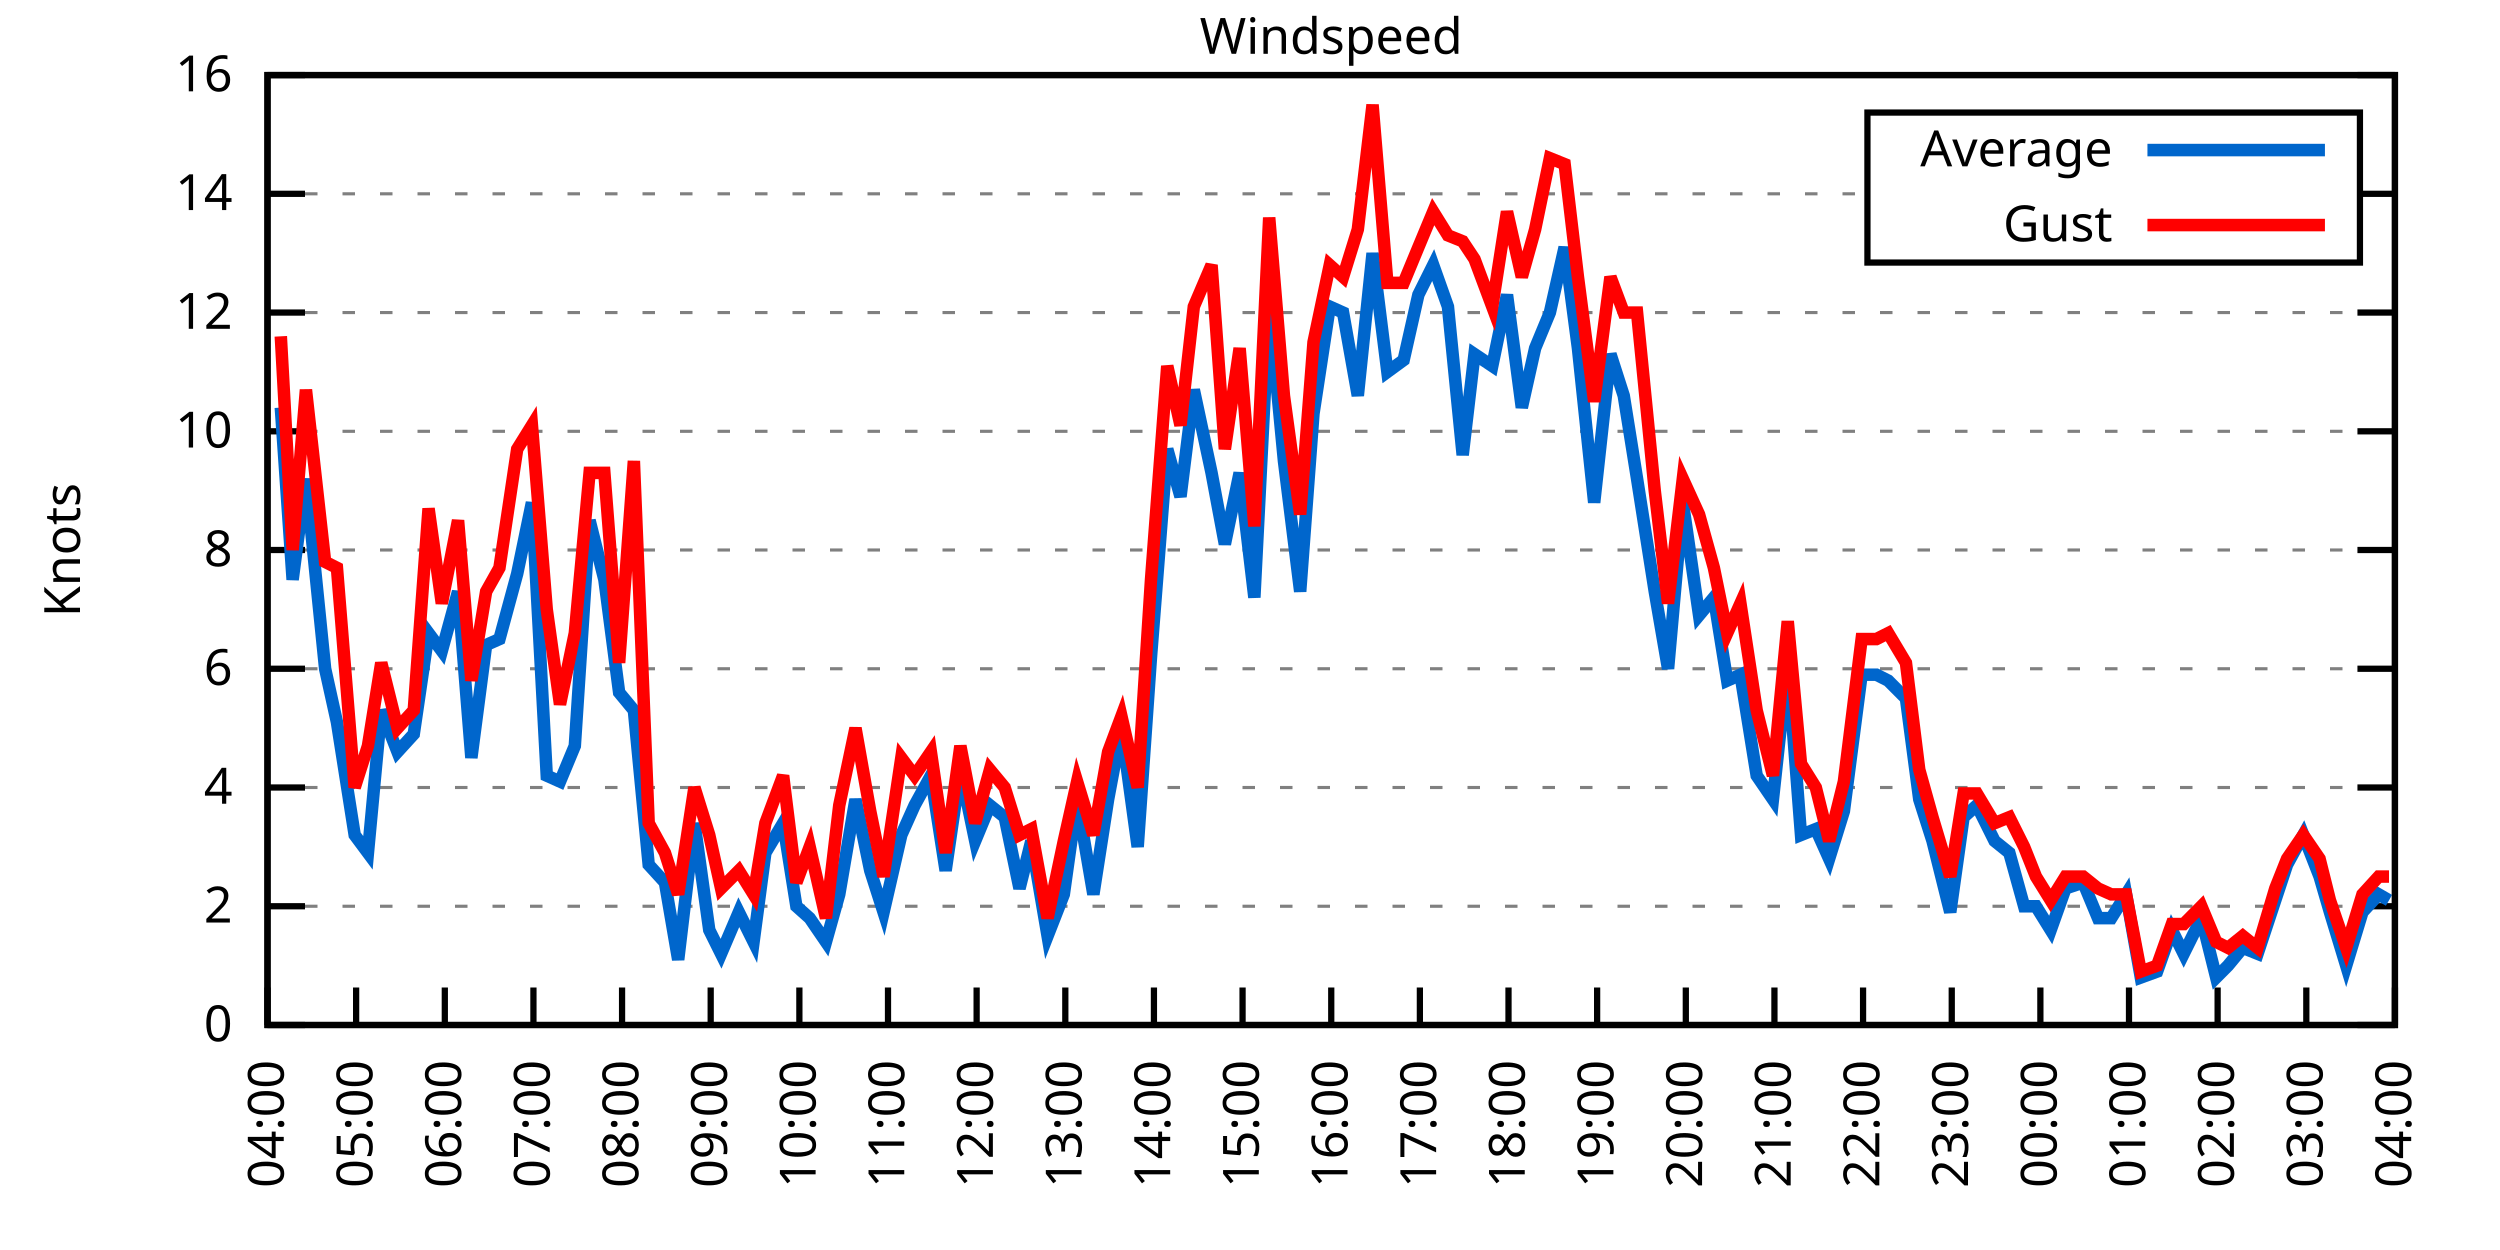
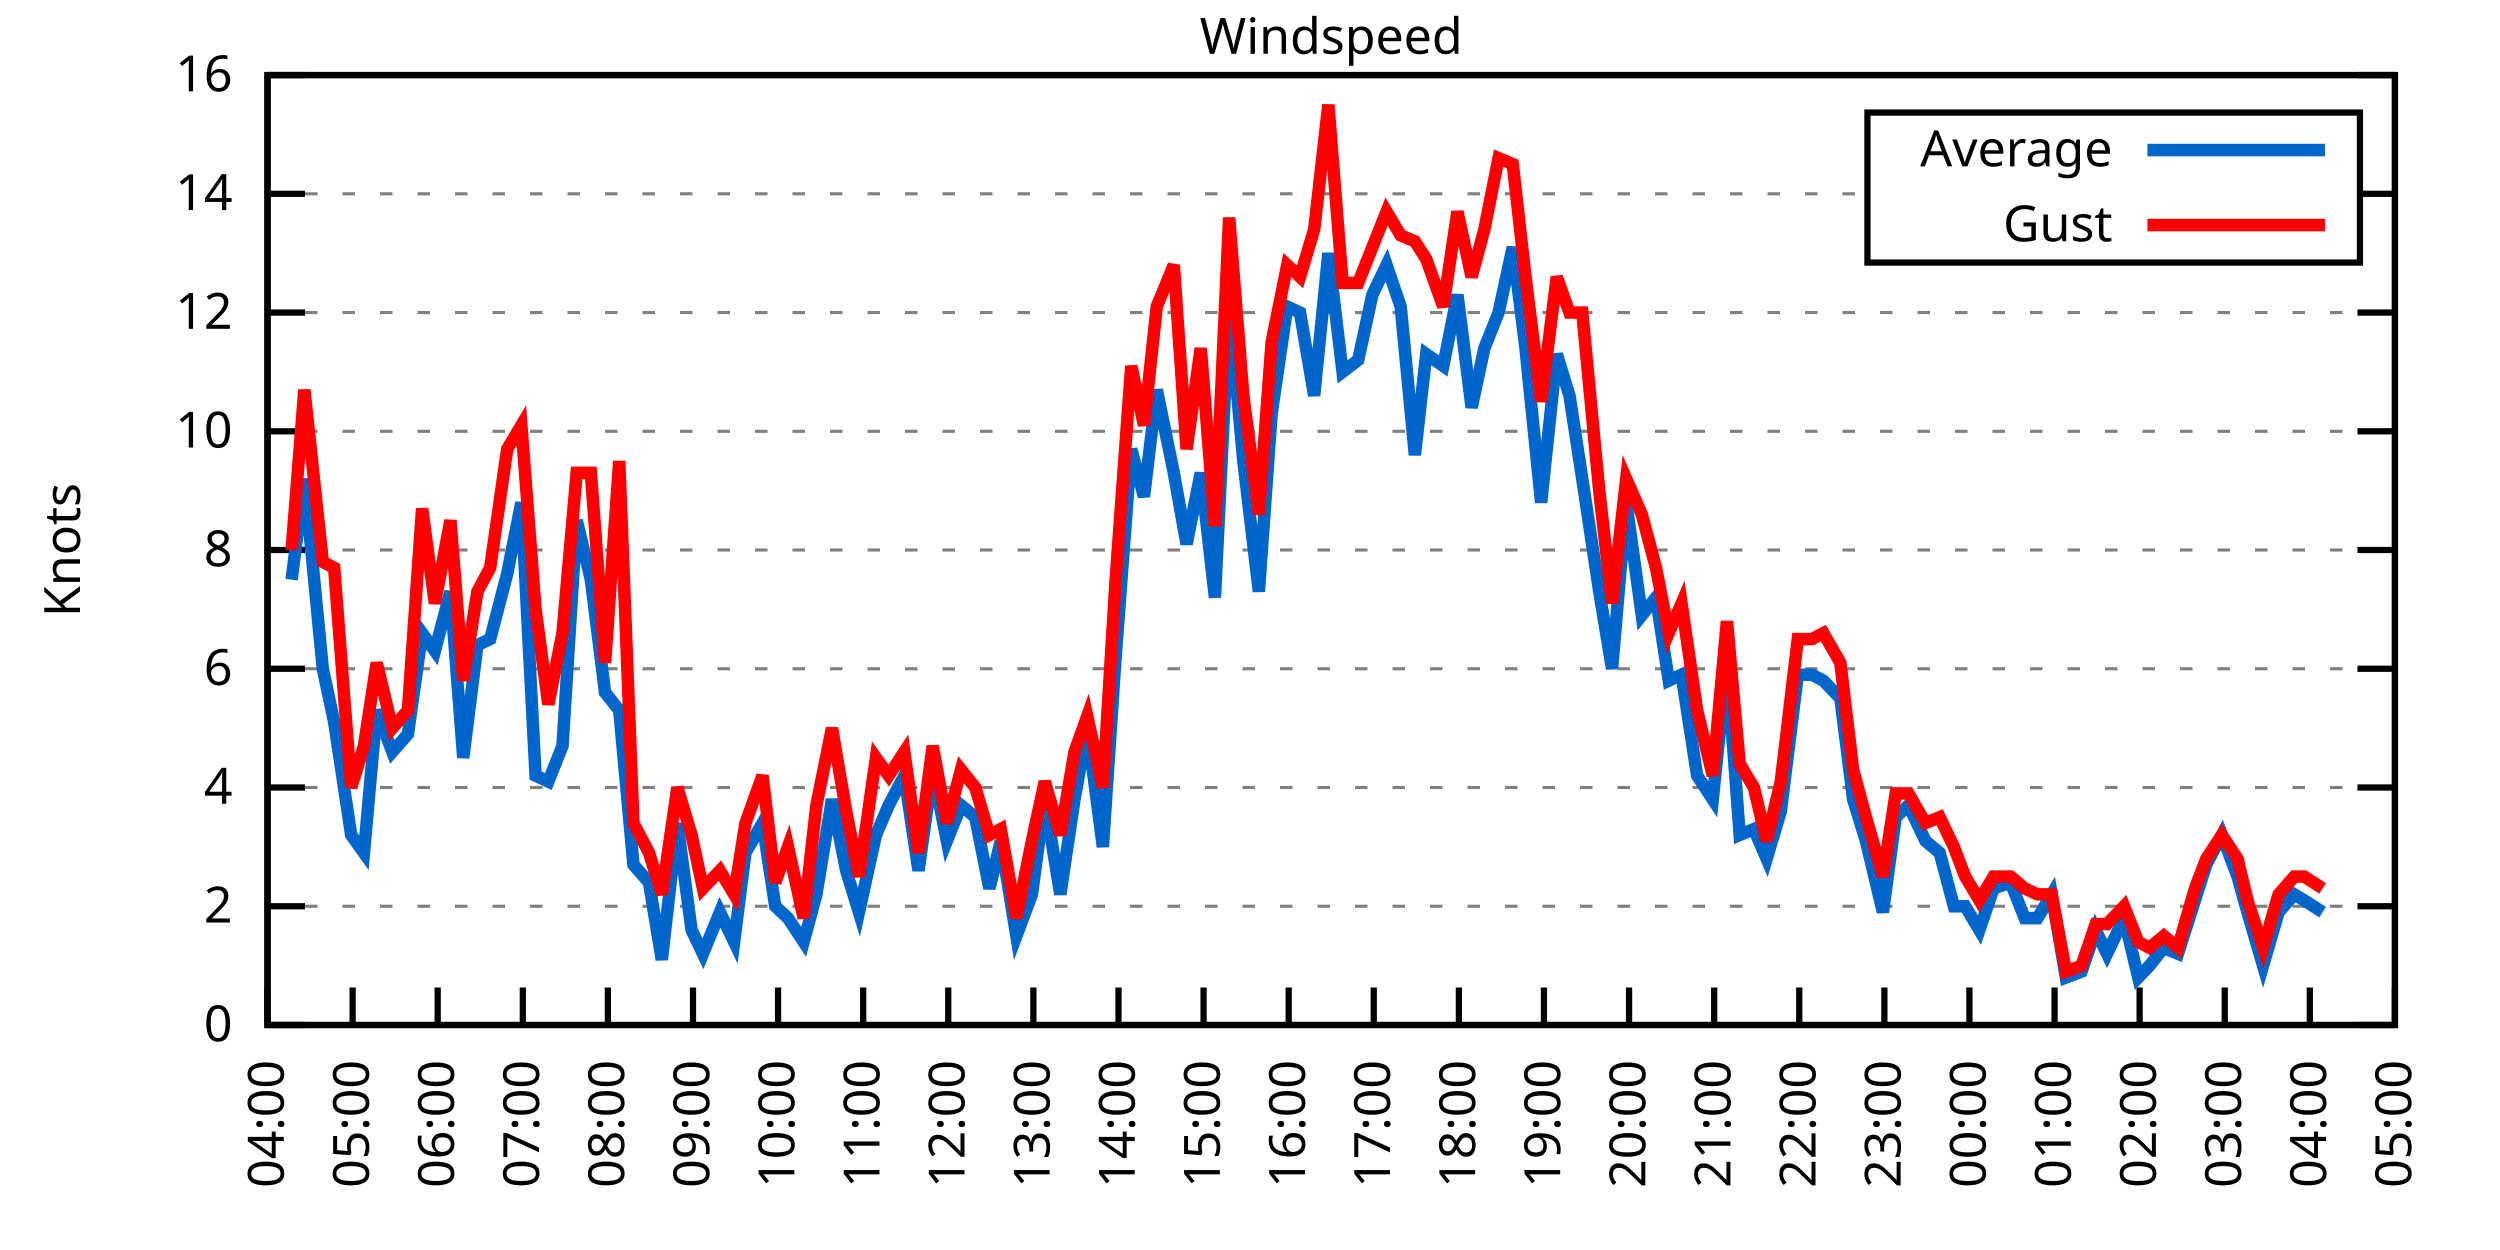
<svg xmlns="http://www.w3.org/2000/svg" xmlns:xlink="http://www.w3.org/1999/xlink" width="400" height="200" viewBox="0 0 400 200">
  <g id="gnuplot_canvas">
    <rect x="0" y="0" width="400" height="200" fill="none" />
    <defs>
      <circle id="gpDot" r="0.5" stroke-width="0.5" stroke="currentColor" />
      <path id="gpPt0" stroke-width="0.333" stroke="currentColor" d="M-1,0 h2 M0,-1 v2" />
      <path id="gpPt1" stroke-width="0.333" stroke="currentColor" d="M-1,-1 L1,1 M1,-1 L-1,1" />
      <path id="gpPt2" stroke-width="0.333" stroke="currentColor" d="M-1,0 L1,0 M0,-1 L0,1 M-1,-1 L1,1 M-1,1 L1,-1" />
      <rect id="gpPt3" stroke-width="0.333" stroke="currentColor" x="-1" y="-1" width="2" height="2" />
      <rect id="gpPt4" stroke-width="0.333" stroke="currentColor" fill="currentColor" x="-1" y="-1" width="2" height="2" />
      <circle id="gpPt5" stroke-width="0.333" stroke="currentColor" cx="0" cy="0" r="1" />
      <use xlink:href="#gpPt5" id="gpPt6" fill="currentColor" stroke="none" />
      <path id="gpPt7" stroke-width="0.333" stroke="currentColor" d="M0,-1.33 L-1.33,0.67 L1.33,0.67 z" />
      <use xlink:href="#gpPt7" id="gpPt8" fill="currentColor" stroke="none" />
      <use xlink:href="#gpPt7" id="gpPt9" stroke="currentColor" transform="rotate(180)" />
      <use xlink:href="#gpPt9" id="gpPt10" fill="currentColor" stroke="none" />
      <use xlink:href="#gpPt3" id="gpPt11" stroke="currentColor" transform="rotate(45)" />
      <use xlink:href="#gpPt11" id="gpPt12" fill="currentColor" stroke="none" />
      <path id="gpPt13" stroke-width="0.333" stroke="currentColor" d="M0,1.330 L1.265,0.411 L0.782,-1.067 L-0.782,-1.076 L-1.265,0.411 z" />
      <use xlink:href="#gpPt13" id="gpPt14" fill="currentColor" stroke="none" />
      <filter id="textbox" filterUnits="objectBoundingBox" x="0" y="0" height="1" width="1">
        <feFlood flood-color="white" flood-opacity="1" result="bgnd" />
        <feComposite in="SourceGraphic" in2="bgnd" operator="atop" />
      </filter>
      <filter id="greybox" filterUnits="objectBoundingBox" x="0" y="0" height="1" width="1">
        <feFlood flood-color="lightgrey" flood-opacity="1" result="grey" />
        <feComposite in="SourceGraphic" in2="grey" operator="atop" />
      </filter>
    </defs>
    <g fill="none" color="white" stroke="currentColor" stroke-width="1.00" stroke-linecap="butt" stroke-linejoin="miter">
</g>
    <g fill="none" color="black" stroke="currentColor" stroke-width="1.00" stroke-linecap="butt" stroke-linejoin="miter">
      <g stroke="none" shape-rendering="crispEdges">
        <polygon fill="rgb(255, 255, 255)" points="42.80,164.00 383.18,164.00 383.18,12.02 42.80,12.02 " />
      </g>
    </g>
    <g fill="none" color="black" stroke="currentColor" stroke-width="1.00" stroke-linecap="butt" stroke-linejoin="miter">
</g>
    <g fill="none" color="black" stroke="black" stroke-width="0.50" stroke-linecap="butt" stroke-linejoin="miter">
</g>
    <g fill="none" color="gray" stroke="currentColor" stroke-width="0.50" stroke-linecap="butt" stroke-linejoin="miter">
      <path stroke="gray" stroke-dasharray="2,4" class="gridline" d="M42.80,164.00 L383.19,164.00  " />
    </g>
    <g fill="none" color="gray" stroke="gray" stroke-width="1.00" stroke-linecap="butt" stroke-linejoin="miter">
</g>
    <g fill="none" color="black" stroke="currentColor" stroke-width="1.00" stroke-linecap="butt" stroke-linejoin="miter">
      <path stroke="black" d="M42.80,164.00 L48.80,164.00 M383.19,164.00 L377.19,164.00  " />
      <g transform="translate(37.20,166.60)" stroke="none" fill="black" font-family="Sans" font-size="8.00" text-anchor="end">
        <text>
          <tspan font-family="Sans"> 0</tspan>
        </text>
      </g>
    </g>
    <g fill="none" color="black" stroke="currentColor" stroke-width="1.00" stroke-linecap="butt" stroke-linejoin="miter">
</g>
    <g fill="none" color="black" stroke="black" stroke-width="0.50" stroke-linecap="butt" stroke-linejoin="miter">
</g>
    <g fill="none" color="gray" stroke="currentColor" stroke-width="0.50" stroke-linecap="butt" stroke-linejoin="miter">
      <path stroke="gray" stroke-dasharray="2,4" class="gridline" d="M42.80,145.00 L383.19,145.00  " />
    </g>
    <g fill="none" color="gray" stroke="gray" stroke-width="1.00" stroke-linecap="butt" stroke-linejoin="miter">
</g>
    <g fill="none" color="black" stroke="currentColor" stroke-width="1.00" stroke-linecap="butt" stroke-linejoin="miter">
      <path stroke="black" d="M42.80,145.00 L48.80,145.00 M383.19,145.00 L377.19,145.00  " />
      <g transform="translate(37.20,147.60)" stroke="none" fill="black" font-family="Sans" font-size="8.00" text-anchor="end">
        <text>
          <tspan font-family="Sans"> 2</tspan>
        </text>
      </g>
    </g>
    <g fill="none" color="black" stroke="currentColor" stroke-width="1.00" stroke-linecap="butt" stroke-linejoin="miter">
</g>
    <g fill="none" color="black" stroke="black" stroke-width="0.50" stroke-linecap="butt" stroke-linejoin="miter">
</g>
    <g fill="none" color="gray" stroke="currentColor" stroke-width="0.50" stroke-linecap="butt" stroke-linejoin="miter">
      <path stroke="gray" stroke-dasharray="2,4" class="gridline" d="M42.80,126.00 L383.19,126.00  " />
    </g>
    <g fill="none" color="gray" stroke="gray" stroke-width="1.00" stroke-linecap="butt" stroke-linejoin="miter">
</g>
    <g fill="none" color="black" stroke="currentColor" stroke-width="1.00" stroke-linecap="butt" stroke-linejoin="miter">
      <path stroke="black" d="M42.80,126.00 L48.80,126.00 M383.19,126.00 L377.19,126.00  " />
      <g transform="translate(37.20,128.60)" stroke="none" fill="black" font-family="Sans" font-size="8.00" text-anchor="end">
        <text>
          <tspan font-family="Sans"> 4</tspan>
        </text>
      </g>
    </g>
    <g fill="none" color="black" stroke="currentColor" stroke-width="1.00" stroke-linecap="butt" stroke-linejoin="miter">
</g>
    <g fill="none" color="black" stroke="black" stroke-width="0.50" stroke-linecap="butt" stroke-linejoin="miter">
</g>
    <g fill="none" color="gray" stroke="currentColor" stroke-width="0.50" stroke-linecap="butt" stroke-linejoin="miter">
      <path stroke="gray" stroke-dasharray="2,4" class="gridline" d="M42.80,107.00 L383.19,107.00  " />
    </g>
    <g fill="none" color="gray" stroke="gray" stroke-width="1.00" stroke-linecap="butt" stroke-linejoin="miter">
</g>
    <g fill="none" color="black" stroke="currentColor" stroke-width="1.00" stroke-linecap="butt" stroke-linejoin="miter">
      <path stroke="black" d="M42.80,107.00 L48.80,107.00 M383.19,107.00 L377.19,107.00  " />
      <g transform="translate(37.20,109.60)" stroke="none" fill="black" font-family="Sans" font-size="8.00" text-anchor="end">
        <text>
          <tspan font-family="Sans"> 6</tspan>
        </text>
      </g>
    </g>
    <g fill="none" color="black" stroke="currentColor" stroke-width="1.00" stroke-linecap="butt" stroke-linejoin="miter">
</g>
    <g fill="none" color="black" stroke="black" stroke-width="0.50" stroke-linecap="butt" stroke-linejoin="miter">
</g>
    <g fill="none" color="gray" stroke="currentColor" stroke-width="0.50" stroke-linecap="butt" stroke-linejoin="miter">
      <path stroke="gray" stroke-dasharray="2,4" class="gridline" d="M42.80,88.00 L383.19,88.00  " />
    </g>
    <g fill="none" color="gray" stroke="gray" stroke-width="1.00" stroke-linecap="butt" stroke-linejoin="miter">
</g>
    <g fill="none" color="black" stroke="currentColor" stroke-width="1.00" stroke-linecap="butt" stroke-linejoin="miter">
      <path stroke="black" d="M42.80,88.00 L48.80,88.00 M383.19,88.00 L377.19,88.00  " />
      <g transform="translate(37.20,90.60)" stroke="none" fill="black" font-family="Sans" font-size="8.00" text-anchor="end">
        <text>
          <tspan font-family="Sans"> 8</tspan>
        </text>
      </g>
    </g>
    <g fill="none" color="black" stroke="currentColor" stroke-width="1.00" stroke-linecap="butt" stroke-linejoin="miter">
</g>
    <g fill="none" color="black" stroke="black" stroke-width="0.50" stroke-linecap="butt" stroke-linejoin="miter">
</g>
    <g fill="none" color="gray" stroke="currentColor" stroke-width="0.50" stroke-linecap="butt" stroke-linejoin="miter">
      <path stroke="gray" stroke-dasharray="2,4" class="gridline" d="M42.80,69.01 L383.19,69.01  " />
    </g>
    <g fill="none" color="gray" stroke="gray" stroke-width="1.00" stroke-linecap="butt" stroke-linejoin="miter">
</g>
    <g fill="none" color="black" stroke="currentColor" stroke-width="1.00" stroke-linecap="butt" stroke-linejoin="miter">
      <path stroke="black" d="M42.80,69.01 L48.80,69.01 M383.19,69.01 L377.19,69.01  " />
      <g transform="translate(37.20,71.61)" stroke="none" fill="black" font-family="Sans" font-size="8.00" text-anchor="end">
        <text>
          <tspan font-family="Sans"> 10</tspan>
        </text>
      </g>
    </g>
    <g fill="none" color="black" stroke="currentColor" stroke-width="1.00" stroke-linecap="butt" stroke-linejoin="miter">
</g>
    <g fill="none" color="black" stroke="black" stroke-width="0.50" stroke-linecap="butt" stroke-linejoin="miter">
</g>
    <g fill="none" color="gray" stroke="currentColor" stroke-width="0.50" stroke-linecap="butt" stroke-linejoin="miter">
      <path stroke="gray" stroke-dasharray="2,4" class="gridline" d="M42.80,50.01 L383.19,50.01  " />
    </g>
    <g fill="none" color="gray" stroke="gray" stroke-width="1.00" stroke-linecap="butt" stroke-linejoin="miter">
</g>
    <g fill="none" color="black" stroke="currentColor" stroke-width="1.00" stroke-linecap="butt" stroke-linejoin="miter">
      <path stroke="black" d="M42.80,50.01 L48.80,50.01 M383.19,50.01 L377.19,50.01  " />
      <g transform="translate(37.20,52.61)" stroke="none" fill="black" font-family="Sans" font-size="8.00" text-anchor="end">
        <text>
          <tspan font-family="Sans"> 12</tspan>
        </text>
      </g>
    </g>
    <g fill="none" color="black" stroke="currentColor" stroke-width="1.00" stroke-linecap="butt" stroke-linejoin="miter">
</g>
    <g fill="none" color="black" stroke="black" stroke-width="0.50" stroke-linecap="butt" stroke-linejoin="miter">
</g>
    <g fill="none" color="gray" stroke="currentColor" stroke-width="0.50" stroke-linecap="butt" stroke-linejoin="miter">
      <path stroke="gray" stroke-dasharray="2,4" class="gridline" d="M42.80,31.01 L298.79,31.01 M377.59,31.01 L383.19,31.01  " />
    </g>
    <g fill="none" color="gray" stroke="gray" stroke-width="1.00" stroke-linecap="butt" stroke-linejoin="miter">
</g>
    <g fill="none" color="black" stroke="currentColor" stroke-width="1.00" stroke-linecap="butt" stroke-linejoin="miter">
      <path stroke="black" d="M42.80,31.01 L48.80,31.01 M383.19,31.01 L377.19,31.01  " />
      <g transform="translate(37.20,33.61)" stroke="none" fill="black" font-family="Sans" font-size="8.00" text-anchor="end">
        <text>
          <tspan font-family="Sans"> 14</tspan>
        </text>
      </g>
    </g>
    <g fill="none" color="black" stroke="currentColor" stroke-width="1.00" stroke-linecap="butt" stroke-linejoin="miter">
</g>
    <g fill="none" color="black" stroke="black" stroke-width="0.50" stroke-linecap="butt" stroke-linejoin="miter">
</g>
    <g fill="none" color="gray" stroke="currentColor" stroke-width="0.50" stroke-linecap="butt" stroke-linejoin="miter">
      <path stroke="gray" stroke-dasharray="2,4" class="gridline" d="M42.80,12.01 L383.19,12.01  " />
    </g>
    <g fill="none" color="gray" stroke="gray" stroke-width="1.00" stroke-linecap="butt" stroke-linejoin="miter">
</g>
    <g fill="none" color="black" stroke="currentColor" stroke-width="1.00" stroke-linecap="butt" stroke-linejoin="miter">
      <path stroke="black" d="M42.80,12.01 L48.80,12.01 M383.19,12.01 L377.19,12.01  " />
      <g transform="translate(37.20,14.61)" stroke="none" fill="black" font-family="Sans" font-size="8.00" text-anchor="end">
        <text>
          <tspan font-family="Sans"> 16</tspan>
        </text>
      </g>
    </g>
    <g fill="none" color="black" stroke="currentColor" stroke-width="1.00" stroke-linecap="butt" stroke-linejoin="miter">
      <path stroke="black" d="M42.80,164.00 L42.80,158.00  " />
      <g transform="translate(45.40,169.60) rotate(270.00)" stroke="none" fill="black" font-family="Sans" font-size="8.00" text-anchor="end">
        <text>
          <tspan font-family="Sans">04:00</tspan>
        </text>
      </g>
    </g>
    <g fill="none" color="black" stroke="currentColor" stroke-width="1.00" stroke-linecap="butt" stroke-linejoin="miter">
-       <path stroke="black" d="M56.98,164.00 L56.98,158.00  " />
-       <g transform="translate(59.58,169.60) rotate(270.00)" stroke="none" fill="black" font-family="Sans" font-size="8.00" text-anchor="end">
+       <path stroke="black" d="M56.42,164.00 L56.42,158.00  " />
+       <g transform="translate(59.02,169.60) rotate(270.00)" stroke="none" fill="black" font-family="Sans" font-size="8.00" text-anchor="end">
        <text>
          <tspan font-family="Sans">05:00</tspan>
        </text>
      </g>
    </g>
    <g fill="none" color="black" stroke="currentColor" stroke-width="1.00" stroke-linecap="butt" stroke-linejoin="miter">
-       <path stroke="black" d="M71.17,164.00 L71.17,158.00  " />
-       <g transform="translate(73.77,169.60) rotate(270.00)" stroke="none" fill="black" font-family="Sans" font-size="8.00" text-anchor="end">
+       <path stroke="black" d="M70.03,164.00 L70.03,158.00  " />
+       <g transform="translate(72.63,169.60) rotate(270.00)" stroke="none" fill="black" font-family="Sans" font-size="8.00" text-anchor="end">
        <text>
          <tspan font-family="Sans">06:00</tspan>
        </text>
      </g>
    </g>
    <g fill="none" color="black" stroke="currentColor" stroke-width="1.00" stroke-linecap="butt" stroke-linejoin="miter">
-       <path stroke="black" d="M85.35,164.00 L85.35,158.00  " />
-       <g transform="translate(87.95,169.60) rotate(270.00)" stroke="none" fill="black" font-family="Sans" font-size="8.00" text-anchor="end">
+       <path stroke="black" d="M83.65,164.00 L83.65,158.00  " />
+       <g transform="translate(86.25,169.60) rotate(270.00)" stroke="none" fill="black" font-family="Sans" font-size="8.00" text-anchor="end">
        <text>
          <tspan font-family="Sans">07:00</tspan>
        </text>
      </g>
    </g>
    <g fill="none" color="black" stroke="currentColor" stroke-width="1.00" stroke-linecap="butt" stroke-linejoin="miter">
-       <path stroke="black" d="M99.53,164.00 L99.53,158.00  " />
-       <g transform="translate(102.13,169.60) rotate(270.00)" stroke="none" fill="black" font-family="Sans" font-size="8.00" text-anchor="end">
+       <path stroke="black" d="M97.26,164.00 L97.26,158.00  " />
+       <g transform="translate(99.86,169.60) rotate(270.00)" stroke="none" fill="black" font-family="Sans" font-size="8.00" text-anchor="end">
        <text>
          <tspan font-family="Sans">08:00</tspan>
        </text>
      </g>
    </g>
    <g fill="none" color="black" stroke="currentColor" stroke-width="1.00" stroke-linecap="butt" stroke-linejoin="miter">
-       <path stroke="black" d="M113.71,164.00 L113.71,158.00  " />
-       <g transform="translate(116.31,169.60) rotate(270.00)" stroke="none" fill="black" font-family="Sans" font-size="8.00" text-anchor="end">
+       <path stroke="black" d="M110.88,164.00 L110.88,158.00  " />
+       <g transform="translate(113.48,169.60) rotate(270.00)" stroke="none" fill="black" font-family="Sans" font-size="8.00" text-anchor="end">
        <text>
          <tspan font-family="Sans">09:00</tspan>
        </text>
      </g>
    </g>
    <g fill="none" color="black" stroke="currentColor" stroke-width="1.00" stroke-linecap="butt" stroke-linejoin="miter">
-       <path stroke="black" d="M127.90,164.00 L127.90,158.00  " />
-       <g transform="translate(130.50,169.60) rotate(270.00)" stroke="none" fill="black" font-family="Sans" font-size="8.00" text-anchor="end">
+       <path stroke="black" d="M124.49,164.00 L124.49,158.00  " />
+       <g transform="translate(127.09,169.60) rotate(270.00)" stroke="none" fill="black" font-family="Sans" font-size="8.00" text-anchor="end">
        <text>
          <tspan font-family="Sans">10:00</tspan>
        </text>
      </g>
    </g>
    <g fill="none" color="black" stroke="currentColor" stroke-width="1.00" stroke-linecap="butt" stroke-linejoin="miter">
-       <path stroke="black" d="M142.08,164.00 L142.08,158.00  " />
-       <g transform="translate(144.68,169.60) rotate(270.00)" stroke="none" fill="black" font-family="Sans" font-size="8.00" text-anchor="end">
+       <path stroke="black" d="M138.11,164.00 L138.11,158.00  " />
+       <g transform="translate(140.71,169.60) rotate(270.00)" stroke="none" fill="black" font-family="Sans" font-size="8.00" text-anchor="end">
        <text>
          <tspan font-family="Sans">11:00</tspan>
        </text>
      </g>
    </g>
    <g fill="none" color="black" stroke="currentColor" stroke-width="1.00" stroke-linecap="butt" stroke-linejoin="miter">
-       <path stroke="black" d="M156.26,164.00 L156.26,158.00  " />
-       <g transform="translate(158.86,169.60) rotate(270.00)" stroke="none" fill="black" font-family="Sans" font-size="8.00" text-anchor="end">
+       <path stroke="black" d="M151.72,164.00 L151.72,158.00  " />
+       <g transform="translate(154.32,169.60) rotate(270.00)" stroke="none" fill="black" font-family="Sans" font-size="8.00" text-anchor="end">
        <text>
          <tspan font-family="Sans">12:00</tspan>
        </text>
      </g>
    </g>
    <g fill="none" color="black" stroke="currentColor" stroke-width="1.00" stroke-linecap="butt" stroke-linejoin="miter">
-       <path stroke="black" d="M170.45,164.00 L170.45,158.00  " />
-       <g transform="translate(173.05,169.60) rotate(270.00)" stroke="none" fill="black" font-family="Sans" font-size="8.00" text-anchor="end">
+       <path stroke="black" d="M165.34,164.00 L165.34,158.00  " />
+       <g transform="translate(167.94,169.60) rotate(270.00)" stroke="none" fill="black" font-family="Sans" font-size="8.00" text-anchor="end">
        <text>
          <tspan font-family="Sans">13:00</tspan>
        </text>
      </g>
    </g>
    <g fill="none" color="black" stroke="currentColor" stroke-width="1.00" stroke-linecap="butt" stroke-linejoin="miter">
-       <path stroke="black" d="M184.63,164.00 L184.63,158.00  " />
-       <g transform="translate(187.23,169.60) rotate(270.00)" stroke="none" fill="black" font-family="Sans" font-size="8.00" text-anchor="end">
+       <path stroke="black" d="M178.96,164.00 L178.96,158.00  " />
+       <g transform="translate(181.56,169.60) rotate(270.00)" stroke="none" fill="black" font-family="Sans" font-size="8.00" text-anchor="end">
        <text>
          <tspan font-family="Sans">14:00</tspan>
        </text>
      </g>
    </g>
    <g fill="none" color="black" stroke="currentColor" stroke-width="1.00" stroke-linecap="butt" stroke-linejoin="miter">
-       <path stroke="black" d="M198.81,164.00 L198.81,158.00  " />
-       <g transform="translate(201.41,169.60) rotate(270.00)" stroke="none" fill="black" font-family="Sans" font-size="8.00" text-anchor="end">
+       <path stroke="black" d="M192.57,164.00 L192.57,158.00  " />
+       <g transform="translate(195.17,169.60) rotate(270.00)" stroke="none" fill="black" font-family="Sans" font-size="8.00" text-anchor="end">
        <text>
          <tspan font-family="Sans">15:00</tspan>
        </text>
      </g>
    </g>
    <g fill="none" color="black" stroke="currentColor" stroke-width="1.00" stroke-linecap="butt" stroke-linejoin="miter">
-       <path stroke="black" d="M213.00,164.00 L213.00,158.00  " />
-       <g transform="translate(215.60,169.60) rotate(270.00)" stroke="none" fill="black" font-family="Sans" font-size="8.00" text-anchor="end">
+       <path stroke="black" d="M206.19,164.00 L206.19,158.00  " />
+       <g transform="translate(208.79,169.60) rotate(270.00)" stroke="none" fill="black" font-family="Sans" font-size="8.00" text-anchor="end">
        <text>
          <tspan font-family="Sans">16:00</tspan>
        </text>
      </g>
    </g>
    <g fill="none" color="black" stroke="currentColor" stroke-width="1.00" stroke-linecap="butt" stroke-linejoin="miter">
-       <path stroke="black" d="M227.18,164.00 L227.18,158.00  " />
-       <g transform="translate(229.78,169.60) rotate(270.00)" stroke="none" fill="black" font-family="Sans" font-size="8.00" text-anchor="end">
+       <path stroke="black" d="M219.80,164.00 L219.80,158.00  " />
+       <g transform="translate(222.40,169.60) rotate(270.00)" stroke="none" fill="black" font-family="Sans" font-size="8.00" text-anchor="end">
        <text>
          <tspan font-family="Sans">17:00</tspan>
        </text>
      </g>
    </g>
    <g fill="none" color="black" stroke="currentColor" stroke-width="1.00" stroke-linecap="butt" stroke-linejoin="miter">
-       <path stroke="black" d="M241.36,164.00 L241.36,158.00  " />
-       <g transform="translate(243.96,169.60) rotate(270.00)" stroke="none" fill="black" font-family="Sans" font-size="8.00" text-anchor="end">
+       <path stroke="black" d="M233.42,164.00 L233.42,158.00  " />
+       <g transform="translate(236.02,169.60) rotate(270.00)" stroke="none" fill="black" font-family="Sans" font-size="8.00" text-anchor="end">
        <text>
          <tspan font-family="Sans">18:00</tspan>
        </text>
      </g>
    </g>
    <g fill="none" color="black" stroke="currentColor" stroke-width="1.00" stroke-linecap="butt" stroke-linejoin="miter">
-       <path stroke="black" d="M255.54,164.00 L255.54,158.00  " />
-       <g transform="translate(258.14,169.60) rotate(270.00)" stroke="none" fill="black" font-family="Sans" font-size="8.00" text-anchor="end">
+       <path stroke="black" d="M247.03,164.00 L247.03,158.00  " />
+       <g transform="translate(249.63,169.60) rotate(270.00)" stroke="none" fill="black" font-family="Sans" font-size="8.00" text-anchor="end">
        <text>
          <tspan font-family="Sans">19:00</tspan>
        </text>
      </g>
    </g>
    <g fill="none" color="black" stroke="currentColor" stroke-width="1.00" stroke-linecap="butt" stroke-linejoin="miter">
-       <path stroke="black" d="M269.73,164.00 L269.73,158.00  " />
-       <g transform="translate(272.33,169.60) rotate(270.00)" stroke="none" fill="black" font-family="Sans" font-size="8.00" text-anchor="end">
+       <path stroke="black" d="M260.65,164.00 L260.65,158.00  " />
+       <g transform="translate(263.25,169.60) rotate(270.00)" stroke="none" fill="black" font-family="Sans" font-size="8.00" text-anchor="end">
        <text>
          <tspan font-family="Sans">20:00</tspan>
        </text>
      </g>
    </g>
    <g fill="none" color="black" stroke="currentColor" stroke-width="1.00" stroke-linecap="butt" stroke-linejoin="miter">
-       <path stroke="black" d="M283.91,164.00 L283.91,158.00  " />
-       <g transform="translate(286.51,169.60) rotate(270.00)" stroke="none" fill="black" font-family="Sans" font-size="8.00" text-anchor="end">
+       <path stroke="black" d="M274.27,164.00 L274.27,158.00  " />
+       <g transform="translate(276.87,169.60) rotate(270.00)" stroke="none" fill="black" font-family="Sans" font-size="8.00" text-anchor="end">
        <text>
          <tspan font-family="Sans">21:00</tspan>
        </text>
      </g>
    </g>
    <g fill="none" color="black" stroke="currentColor" stroke-width="1.00" stroke-linecap="butt" stroke-linejoin="miter">
-       <path stroke="black" d="M298.09,164.00 L298.09,158.00  " />
-       <g transform="translate(300.69,169.60) rotate(270.00)" stroke="none" fill="black" font-family="Sans" font-size="8.00" text-anchor="end">
+       <path stroke="black" d="M287.88,164.00 L287.88,158.00  " />
+       <g transform="translate(290.48,169.60) rotate(270.00)" stroke="none" fill="black" font-family="Sans" font-size="8.00" text-anchor="end">
        <text>
          <tspan font-family="Sans">22:00</tspan>
        </text>
      </g>
    </g>
    <g fill="none" color="black" stroke="currentColor" stroke-width="1.00" stroke-linecap="butt" stroke-linejoin="miter">
-       <path stroke="black" d="M312.28,164.00 L312.28,158.00  " />
-       <g transform="translate(314.88,169.60) rotate(270.00)" stroke="none" fill="black" font-family="Sans" font-size="8.00" text-anchor="end">
+       <path stroke="black" d="M301.50,164.00 L301.50,158.00  " />
+       <g transform="translate(304.10,169.60) rotate(270.00)" stroke="none" fill="black" font-family="Sans" font-size="8.00" text-anchor="end">
        <text>
          <tspan font-family="Sans">23:00</tspan>
        </text>
      </g>
    </g>
    <g fill="none" color="black" stroke="currentColor" stroke-width="1.00" stroke-linecap="butt" stroke-linejoin="miter">
-       <path stroke="black" d="M326.46,164.00 L326.46,158.00  " />
-       <g transform="translate(329.06,169.60) rotate(270.00)" stroke="none" fill="black" font-family="Sans" font-size="8.00" text-anchor="end">
+       <path stroke="black" d="M315.11,164.00 L315.11,158.00  " />
+       <g transform="translate(317.71,169.60) rotate(270.00)" stroke="none" fill="black" font-family="Sans" font-size="8.00" text-anchor="end">
        <text>
          <tspan font-family="Sans">00:00</tspan>
        </text>
      </g>
    </g>
    <g fill="none" color="black" stroke="currentColor" stroke-width="1.00" stroke-linecap="butt" stroke-linejoin="miter">
-       <path stroke="black" d="M340.64,164.00 L340.64,158.00  " />
-       <g transform="translate(343.24,169.60) rotate(270.00)" stroke="none" fill="black" font-family="Sans" font-size="8.00" text-anchor="end">
+       <path stroke="black" d="M328.73,164.00 L328.73,158.00  " />
+       <g transform="translate(331.33,169.60) rotate(270.00)" stroke="none" fill="black" font-family="Sans" font-size="8.00" text-anchor="end">
        <text>
          <tspan font-family="Sans">01:00</tspan>
        </text>
      </g>
    </g>
    <g fill="none" color="black" stroke="currentColor" stroke-width="1.00" stroke-linecap="butt" stroke-linejoin="miter">
-       <path stroke="black" d="M354.82,164.00 L354.82,158.00  " />
-       <g transform="translate(357.42,169.60) rotate(270.00)" stroke="none" fill="black" font-family="Sans" font-size="8.00" text-anchor="end">
+       <path stroke="black" d="M342.34,164.00 L342.34,158.00  " />
+       <g transform="translate(344.94,169.60) rotate(270.00)" stroke="none" fill="black" font-family="Sans" font-size="8.00" text-anchor="end">
        <text>
          <tspan font-family="Sans">02:00</tspan>
        </text>
      </g>
    </g>
    <g fill="none" color="black" stroke="currentColor" stroke-width="1.00" stroke-linecap="butt" stroke-linejoin="miter">
-       <path stroke="black" d="M369.01,164.00 L369.01,158.00  " />
-       <g transform="translate(371.61,169.60) rotate(270.00)" stroke="none" fill="black" font-family="Sans" font-size="8.00" text-anchor="end">
+       <path stroke="black" d="M355.96,164.00 L355.96,158.00  " />
+       <g transform="translate(358.56,169.60) rotate(270.00)" stroke="none" fill="black" font-family="Sans" font-size="8.00" text-anchor="end">
        <text>
          <tspan font-family="Sans">03:00</tspan>
+         </text>
+       </g>
+     </g>
+     <g fill="none" color="black" stroke="currentColor" stroke-width="1.00" stroke-linecap="butt" stroke-linejoin="miter">
+       <path stroke="black" d="M369.57,164.00 L369.57,158.00  " />
+       <g transform="translate(372.17,169.60) rotate(270.00)" stroke="none" fill="black" font-family="Sans" font-size="8.00" text-anchor="end">
+         <text>
+           <tspan font-family="Sans">04:00</tspan>
        </text>
      </g>
    </g>
    <g fill="none" color="black" stroke="currentColor" stroke-width="1.00" stroke-linecap="butt" stroke-linejoin="miter">
      <path stroke="black" d="M383.19,164.00 L383.19,158.00  " />
      <g transform="translate(385.79,169.60) rotate(270.00)" stroke="none" fill="black" font-family="Sans" font-size="8.00" text-anchor="end">
        <text>
-           <tspan font-family="Sans">04:00</tspan>
+           <tspan font-family="Sans">05:00</tspan>
        </text>
      </g>
    </g>
    <g fill="none" color="black" stroke="currentColor" stroke-width="1.00" stroke-linecap="butt" stroke-linejoin="miter">
</g>
    <g fill="none" color="black" stroke="currentColor" stroke-width="1.00" stroke-linecap="butt" stroke-linejoin="miter">
      <path stroke="black" d="M42.80,12.01 L42.80,164.00 L383.19,164.00 L383.19,12.01 L42.80,12.01 Z  " />
    </g>
    <g fill="none" color="black" stroke="currentColor" stroke-width="1.00" stroke-linecap="butt" stroke-linejoin="miter">
</g>
    <g fill="none" color="black" stroke="currentColor" stroke-width="1.00" stroke-linecap="butt" stroke-linejoin="miter">
      <path stroke="black" d="M298.79,42.01 L298.79,18.01 L377.59,18.01 L377.59,42.01 L298.79,42.01 Z  " />
    </g>
    <g id="Windspeed_plot_1">
      <g fill="none" color="white" stroke="black" stroke-width="2.00" stroke-linecap="butt" stroke-linejoin="miter">
</g>
      <g fill="none" color="black" stroke="currentColor" stroke-width="2.00" stroke-linecap="butt" stroke-linejoin="miter">
        <g transform="translate(337.99,26.61)" stroke="none" fill="black" font-family="Sans" font-size="8.00" text-anchor="end">
          <text>
            <tspan font-family="Sans">Average</tspan>
          </text>
        </g>
      </g>
      <g fill="none" color="black" stroke="currentColor" stroke-width="2.00" stroke-linecap="butt" stroke-linejoin="miter">
-         <path stroke="rgb(  0, 102, 204)" d="M343.59,24.01 L371.99,24.01 M44.93,65.21 L46.82,92.75 L48.95,76.61 L52.02,107.00 L53.91,115.55 L56.75,133.60   L58.87,136.45 L61.00,113.65 L63.60,120.30 L66.20,117.45 L68.57,101.30 L70.69,104.15 L73.29,94.65 L75.42,121.25   L77.78,103.20 L79.91,102.25 L82.75,91.80 L85.11,80.41 L87.48,124.10 L89.60,125.05 L91.97,119.35 L94.33,83.26   L96.70,92.75 L99.06,110.80 L101.42,113.65 L103.79,138.35 L106.39,141.20 L108.51,153.55 L111.11,131.70 L113.48,148.80   L115.37,152.60 L118.21,145.95 L120.57,150.70 L122.46,136.45 L125.30,131.70 L127.42,145.00 L129.55,146.90 L132.15,150.70   L134.28,143.10 L136.88,127.90 L139.24,139.30 L141.37,145.95 L144.21,133.60 L146.34,128.85 L148.94,124.10 L151.30,139.30   L153.66,123.15 L156.03,134.55 L158.39,128.85 L160.75,130.75 L163.12,142.15 L165.01,134.55 L167.61,149.75 L170.21,143.10   L172.34,127.90 L174.94,143.10 L177.30,127.90 L179.43,116.50 L182.03,135.50 L184.16,105.10 L186.76,71.86 L188.88,79.46   L191.01,62.36 L193.85,75.66 L195.98,87.06 L198.34,75.66 L200.70,95.60 L203.07,49.06 L205.43,73.76 L208.03,94.65   L210.16,66.16 L212.76,49.06 L214.89,50.01 L217.25,63.31 L219.61,40.51 L221.98,59.51 L224.58,57.61 L226.94,47.16   L229.31,42.41 L231.67,49.06 L234.03,72.81 L235.92,56.66 L238.76,58.56 L241.12,47.16 L243.49,65.21 L245.62,55.71   L247.98,50.01 L250.34,39.56 L252.47,55.71 L255.07,80.41 L257.67,56.66 L259.80,63.31 L261.93,76.61 L264.76,94.65   L266.89,107.00 L269.25,80.41 L271.85,98.45 L274.22,95.60 L276.35,108.90 L278.47,107.95 L281.07,124.10 L283.67,127.90   L286.04,106.05 L288.16,133.60 L290.53,132.65 L292.66,137.40 L295.02,129.80 L297.86,107.95 L300.22,107.95 L302.11,108.90   L304.95,111.75 L307.08,127.90 L309.20,134.55 L312.04,145.95 L314.17,130.75 L316.29,128.85 L319.13,134.55 L321.49,136.45   L323.86,145.00 L325.75,145.00 L328.11,148.80 L330.48,142.15 L333.31,141.20 L335.68,146.90 L337.80,146.90 L340.17,143.10   L342.53,156.40 L345.13,155.45 L347.50,148.80 L349.39,152.60 L352.22,146.90 L354.59,156.40 L356.48,154.50 L358.84,151.65   L361.21,152.60 L364.04,144.05 L365.93,138.35 L368.53,133.60 L371.13,140.25 L372.79,145.95 L375.39,154.50 L377.99,145.95   L380.59,143.10 L382.24,144.05  " />
+         <path stroke="rgb(  0, 102, 204)" d="M343.59,24.01 L371.99,24.01 M46.66,92.75 L48.70,76.61 L51.65,107.00 L53.47,115.55 L56.19,133.60 L58.23,136.45   L60.27,113.65 L62.77,120.30 L65.27,117.45 L67.54,101.30 L69.58,104.15 L72.07,94.65 L74.12,121.25 L76.39,103.20   L78.43,102.25 L81.15,91.80 L83.42,80.41 L85.69,124.10 L87.73,125.05 L90.00,119.35 L92.27,83.26 L94.54,92.75   L96.81,110.80 L99.08,113.65 L101.35,138.35 L103.84,141.20 L105.89,153.55 L108.38,131.70 L110.65,148.80 L112.47,152.60   L115.19,145.95 L117.46,150.70 L119.27,136.45 L122.00,131.70 L124.04,145.00 L126.08,146.90 L128.58,150.70 L130.62,143.10   L133.12,127.90 L135.39,139.30 L137.43,145.95 L140.15,133.60 L142.19,128.85 L144.69,124.10 L146.96,139.30 L149.23,123.15   L151.50,134.55 L153.77,128.85 L156.04,130.75 L158.31,142.15 L160.12,134.55 L162.62,149.75 L165.11,143.10 L167.16,127.90   L169.65,143.10 L171.92,127.90 L173.96,116.50 L176.46,135.50 L178.50,105.10 L181.00,71.86 L183.04,79.46 L185.08,62.36   L187.81,75.66 L189.85,87.06 L192.12,75.66 L194.39,95.60 L196.66,49.06 L198.93,73.76 L201.42,94.65 L203.46,66.16   L205.96,49.06 L208.00,50.01 L210.27,63.31 L212.54,40.51 L214.81,59.51 L217.31,57.61 L219.58,47.16 L221.85,42.41   L224.11,49.06 L226.38,72.81 L228.20,56.66 L230.92,58.56 L233.19,47.16 L235.46,65.21 L237.50,55.71 L239.77,50.01   L242.04,39.56 L244.08,55.71 L246.58,80.41 L249.08,56.66 L251.12,63.31 L253.16,76.61 L255.88,94.65 L257.93,107.00   L260.20,80.41 L262.69,98.45 L264.96,95.60 L267.00,108.90 L269.05,107.95 L271.54,124.10 L274.04,127.90 L276.31,106.05   L278.35,133.60 L280.62,132.65 L282.66,137.40 L284.93,129.80 L287.65,107.95 L289.92,107.95 L291.74,108.90 L294.46,111.75   L296.50,127.90 L298.55,134.55 L301.27,145.95 L303.31,130.75 L305.35,128.85 L308.08,134.55 L310.35,136.45 L312.62,145.00   L314.43,145.00 L316.70,148.80 L318.97,142.15 L321.69,141.20 L323.96,146.90 L326.00,146.90 L328.27,143.10 L330.54,156.40   L333.04,155.45 L335.31,148.80 L337.12,152.60 L339.85,146.90 L342.12,156.40 L343.93,154.50 L346.20,151.65 L348.47,152.60   L351.19,144.05 L353.01,138.35 L355.50,133.60 L358.00,140.25 L359.59,145.95 L362.09,154.50 L364.58,145.95 L367.08,143.10   L368.67,144.05 L371.62,145.95  " />
      </g>
    </g>
    <g id="Windspeed_plot_2">
      <g fill="none" color="black" stroke="currentColor" stroke-width="2.00" stroke-linecap="butt" stroke-linejoin="miter">
        <g transform="translate(337.99,38.61)" stroke="none" fill="black" font-family="Sans" font-size="8.00" text-anchor="end">
          <text>
            <tspan font-family="Sans">Gust</tspan>
          </text>
        </g>
      </g>
      <g fill="none" color="black" stroke="currentColor" stroke-width="2.00" stroke-linecap="butt" stroke-linejoin="miter">
-         <path stroke="rgb(255,   0,   0)" d="M343.59,36.01 L371.99,36.01 M44.93,53.81 L46.82,88.00 L48.95,62.36 L52.02,89.90 L53.91,90.85 L56.75,126.00   L58.87,119.35 L61.00,106.05 L63.60,116.50 L66.20,113.65 L68.57,81.36 L70.69,96.55 L73.29,83.26 L75.42,108.90   L77.78,94.65 L79.91,90.85 L82.75,71.86 L85.11,68.06 L87.48,97.50 L89.60,112.70 L91.97,101.30 L94.33,75.66   L96.70,75.66 L99.06,106.05 L101.42,73.76 L103.79,131.70 L106.39,136.45 L108.51,143.10 L111.11,126.00 L113.48,133.60   L115.37,142.15 L118.21,139.30 L120.57,143.10 L122.46,131.70 L125.30,124.10 L127.42,141.20 L129.55,135.50 L132.15,146.90   L134.28,128.85 L136.88,116.50 L139.24,129.80 L141.37,140.25 L144.21,121.25 L146.34,124.10 L148.94,120.30 L151.30,136.45   L153.66,119.35 L156.03,131.70 L158.39,123.15 L160.75,126.00 L163.12,133.60 L165.01,132.65 L167.61,146.90 L170.21,134.55   L172.34,125.05 L174.94,133.60 L177.30,120.30 L179.43,114.60 L182.03,126.00 L184.16,92.75 L186.76,58.56 L188.88,68.06   L191.01,49.06 L193.85,42.41 L195.98,71.86 L198.34,55.71 L200.70,84.21 L203.07,34.81 L205.43,63.31 L208.03,82.31   L210.16,54.76 L212.76,42.41 L214.89,44.31 L217.25,36.71 L219.61,16.76 L221.98,45.26 L224.58,45.26 L226.94,39.56   L229.31,33.86 L231.67,37.66 L234.03,38.61 L235.92,41.46 L238.76,49.06 L241.12,33.86 L243.49,44.31 L245.62,36.71   L247.98,25.31 L250.34,26.26 L252.47,44.31 L255.07,64.26 L257.67,44.31 L259.80,50.01 L261.93,50.01 L264.76,78.51   L266.89,96.55 L269.25,76.61 L271.85,82.31 L274.22,90.85 L276.35,101.30 L278.47,96.55 L281.07,113.65 L283.67,124.10   L286.04,99.40 L288.16,122.20 L290.53,126.00 L292.66,134.55 L295.02,125.05 L297.86,102.25 L300.22,102.25 L302.11,101.30   L304.95,106.05 L307.08,123.15 L309.20,130.75 L312.04,140.25 L314.17,126.95 L316.29,126.95 L319.13,131.70 L321.49,130.75   L323.86,135.50 L325.75,140.25 L328.11,144.05 L330.48,140.25 L333.31,140.25 L335.68,142.15 L337.80,143.10 L340.17,143.10   L342.53,155.45 L345.13,154.50 L347.50,147.85 L349.39,147.85 L352.22,145.00 L354.59,150.70 L356.48,151.65 L358.84,149.75   L361.21,151.65 L364.04,142.15 L365.93,137.40 L368.53,133.60 L371.13,137.40 L372.79,144.05 L375.39,151.65 L377.99,143.10   L380.59,140.25 L382.24,140.25  " />
+         <path stroke="rgb(255,   0,   0)" d="M343.59,36.01 L371.99,36.01 M46.66,88.00 L48.70,62.36 L51.65,89.90 L53.47,90.85 L56.19,126.00 L58.23,119.35   L60.27,106.05 L62.77,116.50 L65.27,113.65 L67.54,81.36 L69.58,96.55 L72.07,83.26 L74.12,108.90 L76.39,94.65   L78.43,90.85 L81.15,71.86 L83.42,68.06 L85.69,97.50 L87.73,112.70 L90.00,101.30 L92.27,75.66 L94.54,75.66   L96.81,106.05 L99.08,73.76 L101.35,131.70 L103.84,136.45 L105.89,143.10 L108.38,126.00 L110.65,133.60 L112.47,142.15   L115.19,139.30 L117.46,143.10 L119.27,131.70 L122.00,124.10 L124.04,141.20 L126.08,135.50 L128.58,146.90 L130.62,128.85   L133.12,116.50 L135.39,129.80 L137.43,140.25 L140.15,121.25 L142.19,124.10 L144.69,120.30 L146.96,136.45 L149.23,119.35   L151.50,131.70 L153.77,123.15 L156.04,126.00 L158.31,133.60 L160.12,132.65 L162.62,146.90 L165.11,134.55 L167.16,125.05   L169.65,133.60 L171.92,120.30 L173.96,114.60 L176.46,126.00 L178.50,92.75 L181.00,58.56 L183.04,68.06 L185.08,49.06   L187.81,42.41 L189.85,71.86 L192.12,55.71 L194.39,84.21 L196.66,34.81 L198.93,63.31 L201.42,82.31 L203.46,54.76   L205.96,42.41 L208.00,44.31 L210.27,36.71 L212.54,16.76 L214.81,45.26 L217.31,45.26 L219.58,39.56 L221.85,33.86   L224.11,37.66 L226.38,38.61 L228.20,41.46 L230.92,49.06 L233.19,33.86 L235.46,44.31 L237.50,36.71 L239.77,25.31   L242.04,26.26 L244.08,44.31 L246.58,64.26 L249.08,44.31 L251.12,50.01 L253.16,50.01 L255.88,78.51 L257.93,96.55   L260.20,76.61 L262.69,82.31 L264.96,90.85 L267.00,101.30 L269.05,96.55 L271.54,113.65 L274.04,124.10 L276.31,99.40   L278.35,122.20 L280.62,126.00 L282.66,134.55 L284.93,125.05 L287.65,102.25 L289.92,102.25 L291.74,101.30 L294.46,106.05   L296.50,123.15 L298.55,130.75 L301.27,140.25 L303.31,126.95 L305.35,126.95 L308.08,131.70 L310.35,130.75 L312.62,135.50   L314.43,140.25 L316.70,144.05 L318.97,140.25 L321.69,140.25 L323.96,142.15 L326.00,143.10 L328.27,143.10 L330.54,155.45   L333.04,154.50 L335.31,147.85 L337.12,147.85 L339.85,145.00 L342.12,150.70 L343.93,151.65 L346.20,149.75 L348.47,151.65   L351.19,142.15 L353.01,137.40 L355.50,133.60 L358.00,137.40 L359.59,144.05 L362.09,151.65 L364.58,143.10 L367.08,140.25   L368.67,140.25 L371.62,142.15  " />
      </g>
    </g>
    <g fill="none" color="black" stroke="currentColor" stroke-width="2.00" stroke-linecap="butt" stroke-linejoin="miter">
</g>
    <g fill="none" color="black" stroke="black" stroke-width="1.00" stroke-linecap="butt" stroke-linejoin="miter">
</g>
    <g fill="none" color="black" stroke="currentColor" stroke-width="1.00" stroke-linecap="butt" stroke-linejoin="miter">
      <path stroke="black" d="M42.80,12.01 L42.80,164.00 L383.19,164.00 L383.19,12.01 L42.80,12.01 Z  " />
      <g transform="translate(12.80,88.01) rotate(270.00)" stroke="none" fill="black" font-family="Sans" font-size="8.00" text-anchor="middle">
        <text>
          <tspan font-family="Sans">Knots</tspan>
        </text>
      </g>
    </g>
    <g fill="none" color="black" stroke="currentColor" stroke-width="1.00" stroke-linecap="butt" stroke-linejoin="miter">
</g>
    <g fill="none" color="black" stroke="currentColor" stroke-width="1.00" stroke-linecap="butt" stroke-linejoin="miter">
      <g transform="translate(212.99,8.61)" stroke="none" fill="black" font-family="Sans" font-size="8.00" text-anchor="middle">
        <text>
          <tspan font-family="Sans">Windspeed</tspan>
        </text>
      </g>
    </g>
    <g fill="none" color="black" stroke="currentColor" stroke-width="1.00" stroke-linecap="butt" stroke-linejoin="miter">
</g>
  </g>
</svg>
